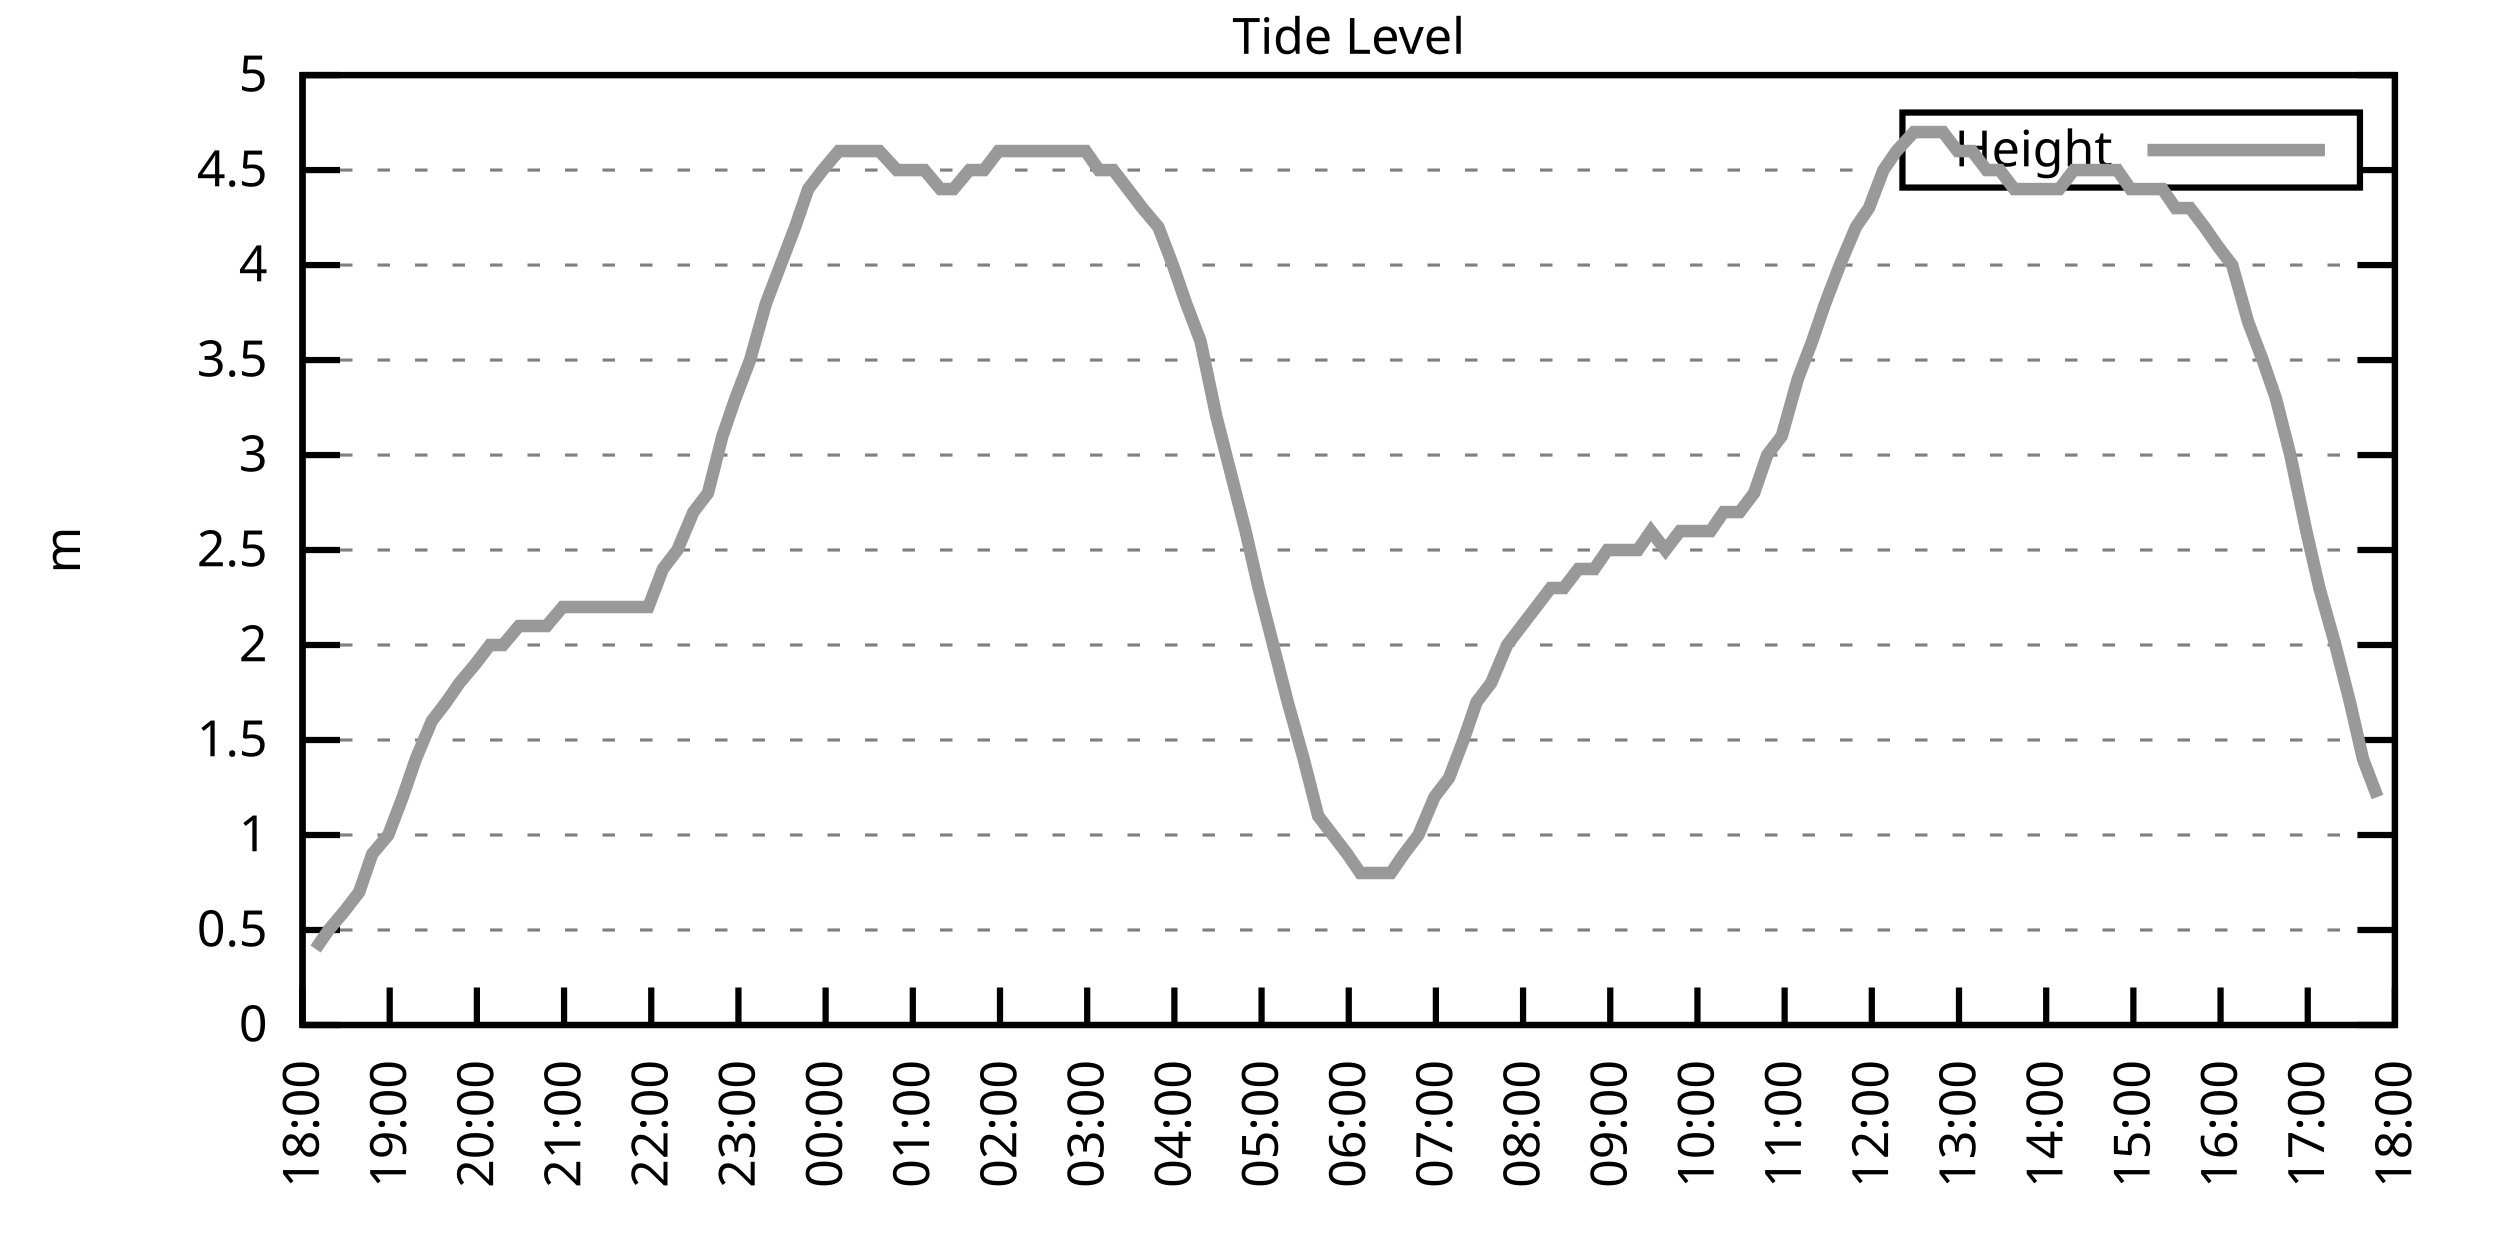
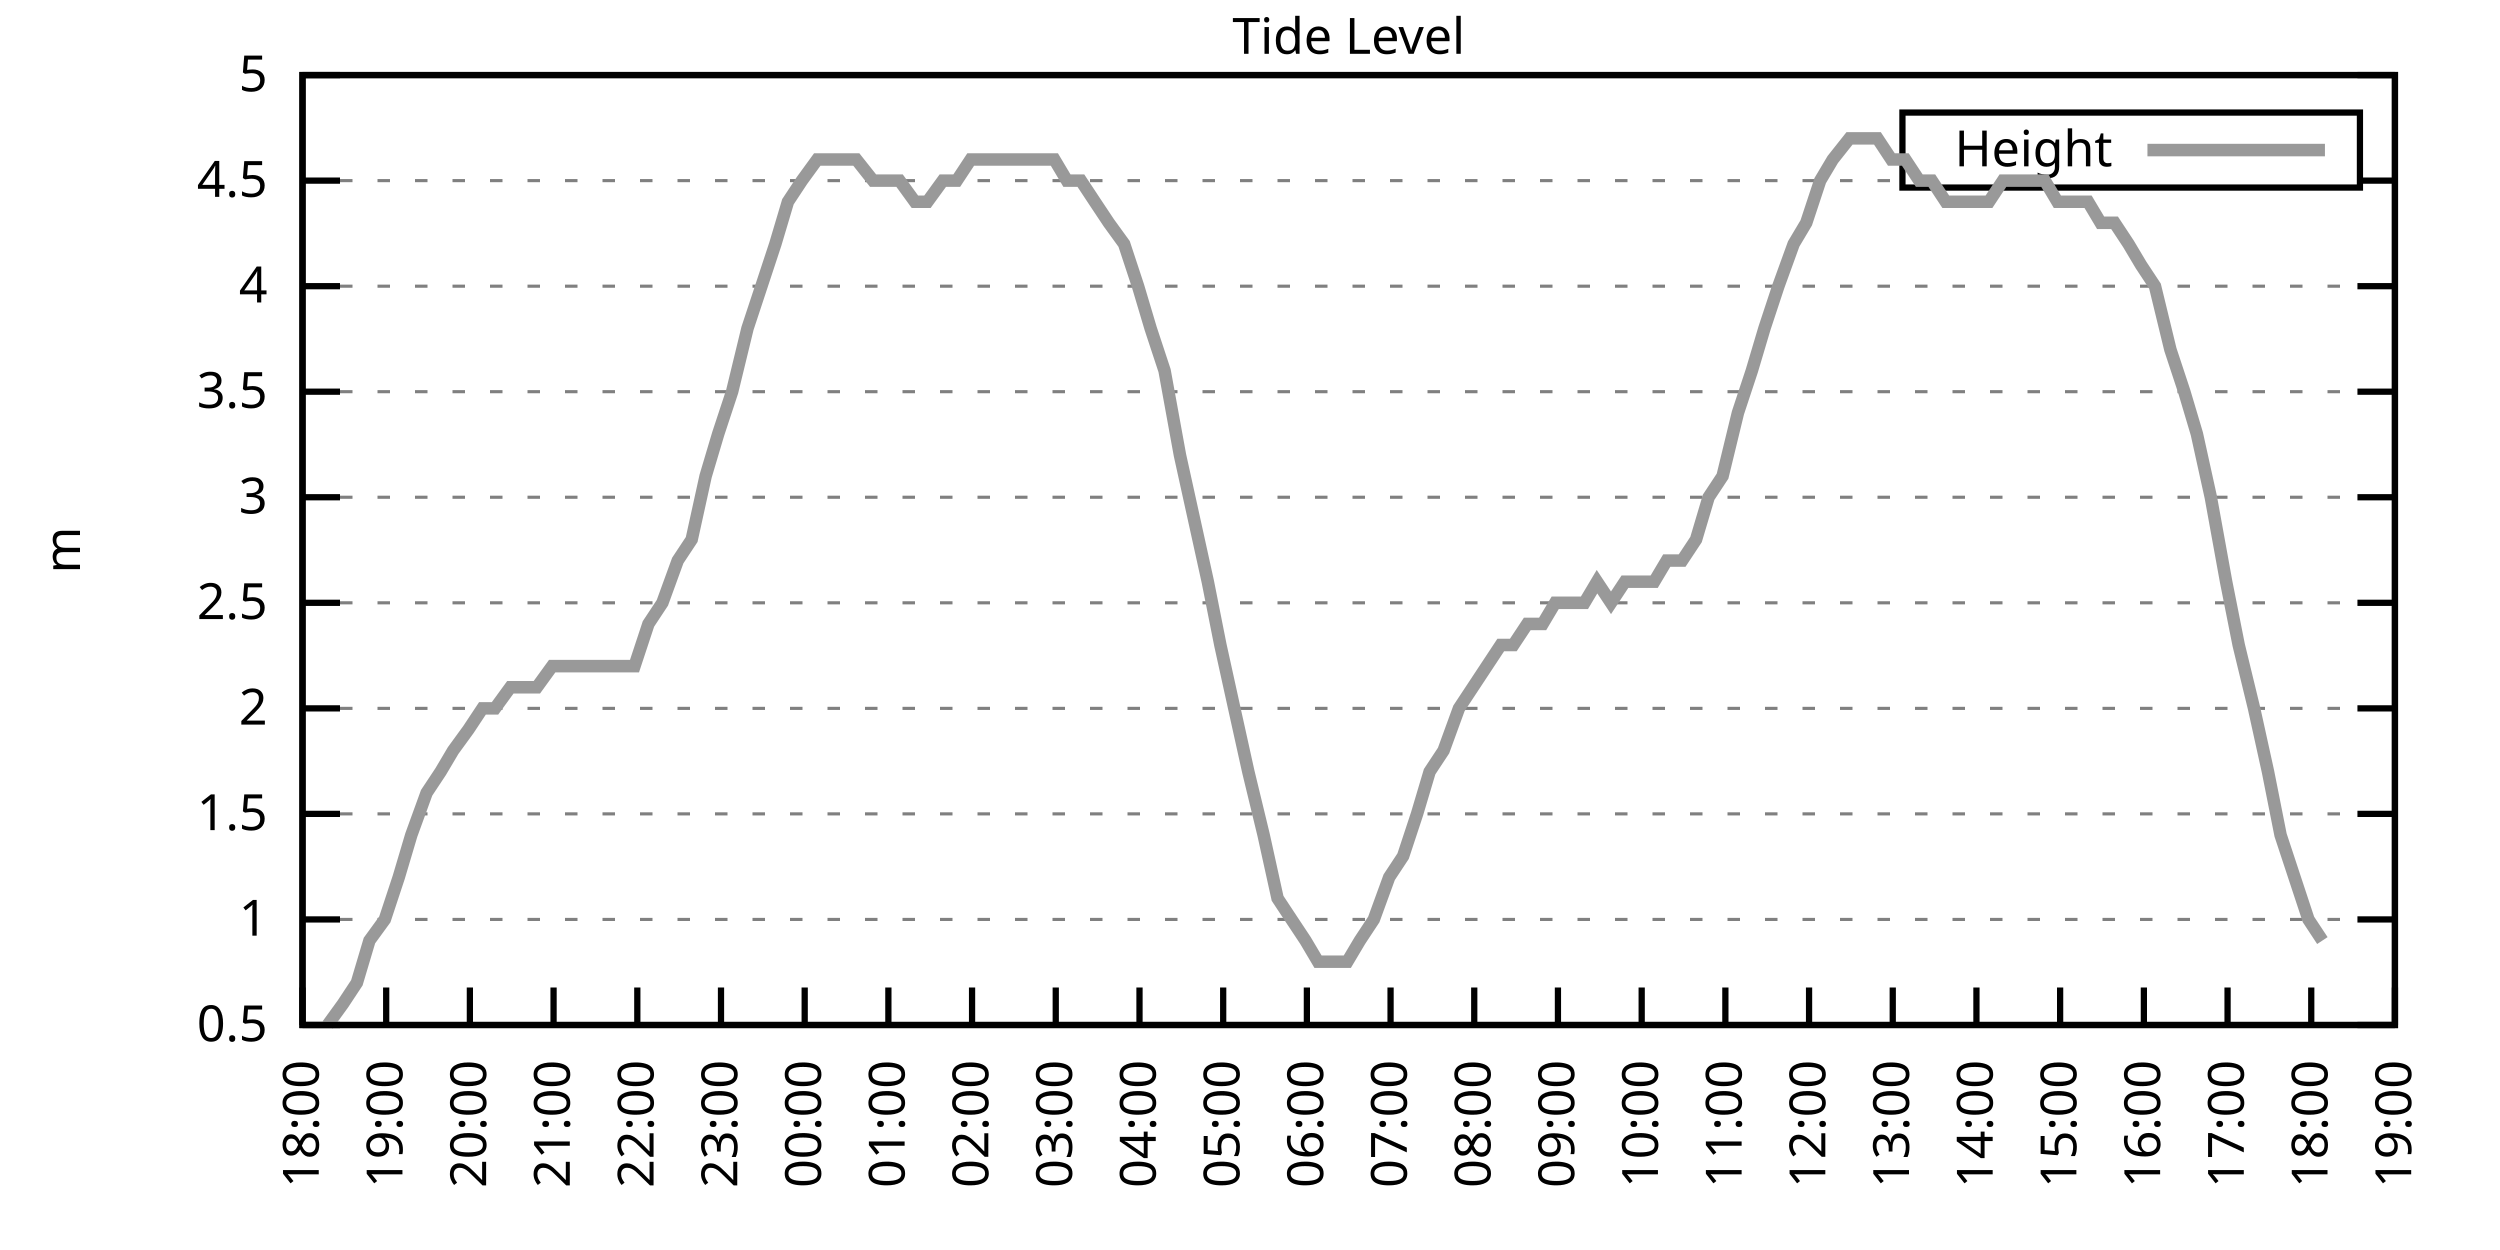
<svg xmlns="http://www.w3.org/2000/svg" xmlns:xlink="http://www.w3.org/1999/xlink" width="400" height="200" viewBox="0 0 400 200">
  <g id="gnuplot_canvas">
    <rect x="0" y="0" width="400" height="200" fill="none" />
    <defs>
      <circle id="gpDot" r="0.5" stroke-width="0.5" stroke="currentColor" />
      <path id="gpPt0" stroke-width="0.333" stroke="currentColor" d="M-1,0 h2 M0,-1 v2" />
      <path id="gpPt1" stroke-width="0.333" stroke="currentColor" d="M-1,-1 L1,1 M1,-1 L-1,1" />
      <path id="gpPt2" stroke-width="0.333" stroke="currentColor" d="M-1,0 L1,0 M0,-1 L0,1 M-1,-1 L1,1 M-1,1 L1,-1" />
      <rect id="gpPt3" stroke-width="0.333" stroke="currentColor" x="-1" y="-1" width="2" height="2" />
      <rect id="gpPt4" stroke-width="0.333" stroke="currentColor" fill="currentColor" x="-1" y="-1" width="2" height="2" />
      <circle id="gpPt5" stroke-width="0.333" stroke="currentColor" cx="0" cy="0" r="1" />
      <use xlink:href="#gpPt5" id="gpPt6" fill="currentColor" stroke="none" />
      <path id="gpPt7" stroke-width="0.333" stroke="currentColor" d="M0,-1.33 L-1.33,0.67 L1.33,0.67 z" />
      <use xlink:href="#gpPt7" id="gpPt8" fill="currentColor" stroke="none" />
      <use xlink:href="#gpPt7" id="gpPt9" stroke="currentColor" transform="rotate(180)" />
      <use xlink:href="#gpPt9" id="gpPt10" fill="currentColor" stroke="none" />
      <use xlink:href="#gpPt3" id="gpPt11" stroke="currentColor" transform="rotate(45)" />
      <use xlink:href="#gpPt11" id="gpPt12" fill="currentColor" stroke="none" />
      <path id="gpPt13" stroke-width="0.333" stroke="currentColor" d="M0,1.330 L1.265,0.411 L0.782,-1.067 L-0.782,-1.076 L-1.265,0.411 z" />
      <use xlink:href="#gpPt13" id="gpPt14" fill="currentColor" stroke="none" />
      <filter id="textbox" filterUnits="objectBoundingBox" x="0" y="0" height="1" width="1">
        <feFlood flood-color="white" flood-opacity="1" result="bgnd" />
        <feComposite in="SourceGraphic" in2="bgnd" operator="atop" />
      </filter>
      <filter id="greybox" filterUnits="objectBoundingBox" x="0" y="0" height="1" width="1">
        <feFlood flood-color="lightgrey" flood-opacity="1" result="grey" />
        <feComposite in="SourceGraphic" in2="grey" operator="atop" />
      </filter>
    </defs>
    <g fill="none" color="white" stroke="currentColor" stroke-width="1.00" stroke-linecap="butt" stroke-linejoin="miter">
</g>
    <g fill="none" color="black" stroke="currentColor" stroke-width="1.00" stroke-linecap="butt" stroke-linejoin="miter">
      <g stroke="none" shape-rendering="crispEdges">
        <polygon fill="rgb(255, 255, 255)" points="48.40,164.00 383.18,164.00 383.18,12.02 48.40,12.02 " />
      </g>
    </g>
    <g fill="none" color="black" stroke="currentColor" stroke-width="1.00" stroke-linecap="butt" stroke-linejoin="miter">
</g>
    <g fill="none" color="black" stroke="black" stroke-width="0.50" stroke-linecap="butt" stroke-linejoin="miter">
</g>
    <g fill="none" color="gray" stroke="currentColor" stroke-width="0.50" stroke-linecap="butt" stroke-linejoin="miter">
      <path stroke="gray" stroke-dasharray="2,4" class="gridline" d="M48.40,164.00 L383.19,164.00  " />
    </g>
    <g fill="none" color="gray" stroke="gray" stroke-width="1.00" stroke-linecap="butt" stroke-linejoin="miter">
</g>
    <g fill="none" color="black" stroke="currentColor" stroke-width="1.00" stroke-linecap="butt" stroke-linejoin="miter">
      <path stroke="black" d="M48.40,164.00 L54.40,164.00 M383.19,164.00 L377.19,164.00  " />
      <g transform="translate(42.80,166.60)" stroke="none" fill="black" font-family="Sans" font-size="8.00" text-anchor="end">
        <text>
-           <tspan font-family="Sans"> 0</tspan>
-         </text>
-       </g>
-     </g>
-     <g fill="none" color="black" stroke="currentColor" stroke-width="1.00" stroke-linecap="butt" stroke-linejoin="miter">
- </g>
-     <g fill="none" color="black" stroke="black" stroke-width="0.50" stroke-linecap="butt" stroke-linejoin="miter">
- </g>
-     <g fill="none" color="gray" stroke="currentColor" stroke-width="0.50" stroke-linecap="butt" stroke-linejoin="miter">
-       <path stroke="gray" stroke-dasharray="2,4" class="gridline" d="M48.40,148.80 L383.19,148.80  " />
-     </g>
-     <g fill="none" color="gray" stroke="gray" stroke-width="1.00" stroke-linecap="butt" stroke-linejoin="miter">
- </g>
-     <g fill="none" color="black" stroke="currentColor" stroke-width="1.00" stroke-linecap="butt" stroke-linejoin="miter">
-       <path stroke="black" d="M48.40,148.80 L54.40,148.80 M383.19,148.80 L377.19,148.80  " />
-       <g transform="translate(42.80,151.40)" stroke="none" fill="black" font-family="Sans" font-size="8.00" text-anchor="end">
-         <text>
          <tspan font-family="Sans"> 0.5</tspan>
        </text>
      </g>
    </g>
    <g fill="none" color="black" stroke="currentColor" stroke-width="1.00" stroke-linecap="butt" stroke-linejoin="miter">
</g>
    <g fill="none" color="black" stroke="black" stroke-width="0.50" stroke-linecap="butt" stroke-linejoin="miter">
</g>
    <g fill="none" color="gray" stroke="currentColor" stroke-width="0.50" stroke-linecap="butt" stroke-linejoin="miter">
-       <path stroke="gray" stroke-dasharray="2,4" class="gridline" d="M48.40,133.60 L383.19,133.60  " />
-     </g>
-     <g fill="none" color="gray" stroke="gray" stroke-width="1.00" stroke-linecap="butt" stroke-linejoin="miter">
- </g>
-     <g fill="none" color="black" stroke="currentColor" stroke-width="1.00" stroke-linecap="butt" stroke-linejoin="miter">
-       <path stroke="black" d="M48.40,133.60 L54.40,133.60 M383.19,133.60 L377.19,133.60  " />
-       <g transform="translate(42.80,136.20)" stroke="none" fill="black" font-family="Sans" font-size="8.00" text-anchor="end">
+       <path stroke="gray" stroke-dasharray="2,4" class="gridline" d="M48.40,147.11 L383.19,147.11  " />
+     </g>
+     <g fill="none" color="gray" stroke="gray" stroke-width="1.00" stroke-linecap="butt" stroke-linejoin="miter">
+ </g>
+     <g fill="none" color="black" stroke="currentColor" stroke-width="1.00" stroke-linecap="butt" stroke-linejoin="miter">
+       <path stroke="black" d="M48.40,147.11 L54.40,147.11 M383.19,147.11 L377.19,147.11  " />
+       <g transform="translate(42.80,149.71)" stroke="none" fill="black" font-family="Sans" font-size="8.00" text-anchor="end">
        <text>
          <tspan font-family="Sans"> 1</tspan>
        </text>
      </g>
    </g>
    <g fill="none" color="black" stroke="currentColor" stroke-width="1.00" stroke-linecap="butt" stroke-linejoin="miter">
</g>
    <g fill="none" color="black" stroke="black" stroke-width="0.50" stroke-linecap="butt" stroke-linejoin="miter">
</g>
    <g fill="none" color="gray" stroke="currentColor" stroke-width="0.50" stroke-linecap="butt" stroke-linejoin="miter">
-       <path stroke="gray" stroke-dasharray="2,4" class="gridline" d="M48.40,118.40 L383.19,118.40  " />
-     </g>
-     <g fill="none" color="gray" stroke="gray" stroke-width="1.00" stroke-linecap="butt" stroke-linejoin="miter">
- </g>
-     <g fill="none" color="black" stroke="currentColor" stroke-width="1.00" stroke-linecap="butt" stroke-linejoin="miter">
-       <path stroke="black" d="M48.40,118.40 L54.40,118.40 M383.19,118.40 L377.19,118.40  " />
-       <g transform="translate(42.80,121.00)" stroke="none" fill="black" font-family="Sans" font-size="8.00" text-anchor="end">
+       <path stroke="gray" stroke-dasharray="2,4" class="gridline" d="M48.40,130.22 L383.19,130.22  " />
+     </g>
+     <g fill="none" color="gray" stroke="gray" stroke-width="1.00" stroke-linecap="butt" stroke-linejoin="miter">
+ </g>
+     <g fill="none" color="black" stroke="currentColor" stroke-width="1.00" stroke-linecap="butt" stroke-linejoin="miter">
+       <path stroke="black" d="M48.40,130.22 L54.40,130.22 M383.19,130.22 L377.19,130.22  " />
+       <g transform="translate(42.80,132.82)" stroke="none" fill="black" font-family="Sans" font-size="8.00" text-anchor="end">
        <text>
          <tspan font-family="Sans"> 1.5</tspan>
        </text>
      </g>
    </g>
    <g fill="none" color="black" stroke="currentColor" stroke-width="1.00" stroke-linecap="butt" stroke-linejoin="miter">
</g>
    <g fill="none" color="black" stroke="black" stroke-width="0.50" stroke-linecap="butt" stroke-linejoin="miter">
</g>
    <g fill="none" color="gray" stroke="currentColor" stroke-width="0.50" stroke-linecap="butt" stroke-linejoin="miter">
-       <path stroke="gray" stroke-dasharray="2,4" class="gridline" d="M48.40,103.20 L383.19,103.20  " />
-     </g>
-     <g fill="none" color="gray" stroke="gray" stroke-width="1.00" stroke-linecap="butt" stroke-linejoin="miter">
- </g>
-     <g fill="none" color="black" stroke="currentColor" stroke-width="1.00" stroke-linecap="butt" stroke-linejoin="miter">
-       <path stroke="black" d="M48.40,103.20 L54.40,103.20 M383.19,103.20 L377.19,103.20  " />
-       <g transform="translate(42.80,105.80)" stroke="none" fill="black" font-family="Sans" font-size="8.00" text-anchor="end">
+       <path stroke="gray" stroke-dasharray="2,4" class="gridline" d="M48.40,113.34 L383.19,113.34  " />
+     </g>
+     <g fill="none" color="gray" stroke="gray" stroke-width="1.00" stroke-linecap="butt" stroke-linejoin="miter">
+ </g>
+     <g fill="none" color="black" stroke="currentColor" stroke-width="1.00" stroke-linecap="butt" stroke-linejoin="miter">
+       <path stroke="black" d="M48.40,113.34 L54.40,113.34 M383.19,113.34 L377.19,113.34  " />
+       <g transform="translate(42.80,115.94)" stroke="none" fill="black" font-family="Sans" font-size="8.00" text-anchor="end">
        <text>
          <tspan font-family="Sans"> 2</tspan>
        </text>
      </g>
    </g>
    <g fill="none" color="black" stroke="currentColor" stroke-width="1.00" stroke-linecap="butt" stroke-linejoin="miter">
</g>
    <g fill="none" color="black" stroke="black" stroke-width="0.50" stroke-linecap="butt" stroke-linejoin="miter">
</g>
    <g fill="none" color="gray" stroke="currentColor" stroke-width="0.50" stroke-linecap="butt" stroke-linejoin="miter">
-       <path stroke="gray" stroke-dasharray="2,4" class="gridline" d="M48.40,88.00 L383.19,88.00  " />
-     </g>
-     <g fill="none" color="gray" stroke="gray" stroke-width="1.00" stroke-linecap="butt" stroke-linejoin="miter">
- </g>
-     <g fill="none" color="black" stroke="currentColor" stroke-width="1.00" stroke-linecap="butt" stroke-linejoin="miter">
-       <path stroke="black" d="M48.40,88.00 L54.40,88.00 M383.19,88.00 L377.19,88.00  " />
-       <g transform="translate(42.80,90.60)" stroke="none" fill="black" font-family="Sans" font-size="8.00" text-anchor="end">
+       <path stroke="gray" stroke-dasharray="2,4" class="gridline" d="M48.40,96.45 L383.19,96.45  " />
+     </g>
+     <g fill="none" color="gray" stroke="gray" stroke-width="1.00" stroke-linecap="butt" stroke-linejoin="miter">
+ </g>
+     <g fill="none" color="black" stroke="currentColor" stroke-width="1.00" stroke-linecap="butt" stroke-linejoin="miter">
+       <path stroke="black" d="M48.40,96.45 L54.40,96.45 M383.19,96.45 L377.19,96.45  " />
+       <g transform="translate(42.80,99.05)" stroke="none" fill="black" font-family="Sans" font-size="8.00" text-anchor="end">
        <text>
          <tspan font-family="Sans"> 2.5</tspan>
        </text>
      </g>
    </g>
    <g fill="none" color="black" stroke="currentColor" stroke-width="1.00" stroke-linecap="butt" stroke-linejoin="miter">
</g>
    <g fill="none" color="black" stroke="black" stroke-width="0.50" stroke-linecap="butt" stroke-linejoin="miter">
</g>
    <g fill="none" color="gray" stroke="currentColor" stroke-width="0.50" stroke-linecap="butt" stroke-linejoin="miter">
-       <path stroke="gray" stroke-dasharray="2,4" class="gridline" d="M48.40,72.81 L383.19,72.81  " />
-     </g>
-     <g fill="none" color="gray" stroke="gray" stroke-width="1.00" stroke-linecap="butt" stroke-linejoin="miter">
- </g>
-     <g fill="none" color="black" stroke="currentColor" stroke-width="1.00" stroke-linecap="butt" stroke-linejoin="miter">
-       <path stroke="black" d="M48.40,72.81 L54.40,72.81 M383.19,72.81 L377.19,72.81  " />
-       <g transform="translate(42.80,75.41)" stroke="none" fill="black" font-family="Sans" font-size="8.00" text-anchor="end">
+       <path stroke="gray" stroke-dasharray="2,4" class="gridline" d="M48.40,79.56 L383.19,79.56  " />
+     </g>
+     <g fill="none" color="gray" stroke="gray" stroke-width="1.00" stroke-linecap="butt" stroke-linejoin="miter">
+ </g>
+     <g fill="none" color="black" stroke="currentColor" stroke-width="1.00" stroke-linecap="butt" stroke-linejoin="miter">
+       <path stroke="black" d="M48.40,79.56 L54.40,79.56 M383.19,79.56 L377.19,79.56  " />
+       <g transform="translate(42.80,82.16)" stroke="none" fill="black" font-family="Sans" font-size="8.00" text-anchor="end">
        <text>
          <tspan font-family="Sans"> 3</tspan>
        </text>
      </g>
    </g>
    <g fill="none" color="black" stroke="currentColor" stroke-width="1.00" stroke-linecap="butt" stroke-linejoin="miter">
</g>
    <g fill="none" color="black" stroke="black" stroke-width="0.50" stroke-linecap="butt" stroke-linejoin="miter">
</g>
    <g fill="none" color="gray" stroke="currentColor" stroke-width="0.50" stroke-linecap="butt" stroke-linejoin="miter">
-       <path stroke="gray" stroke-dasharray="2,4" class="gridline" d="M48.40,57.61 L383.19,57.61  " />
-     </g>
-     <g fill="none" color="gray" stroke="gray" stroke-width="1.00" stroke-linecap="butt" stroke-linejoin="miter">
- </g>
-     <g fill="none" color="black" stroke="currentColor" stroke-width="1.00" stroke-linecap="butt" stroke-linejoin="miter">
-       <path stroke="black" d="M48.40,57.61 L54.40,57.61 M383.19,57.61 L377.19,57.61  " />
-       <g transform="translate(42.80,60.21)" stroke="none" fill="black" font-family="Sans" font-size="8.00" text-anchor="end">
+       <path stroke="gray" stroke-dasharray="2,4" class="gridline" d="M48.40,62.67 L383.19,62.67  " />
+     </g>
+     <g fill="none" color="gray" stroke="gray" stroke-width="1.00" stroke-linecap="butt" stroke-linejoin="miter">
+ </g>
+     <g fill="none" color="black" stroke="currentColor" stroke-width="1.00" stroke-linecap="butt" stroke-linejoin="miter">
+       <path stroke="black" d="M48.40,62.67 L54.40,62.67 M383.19,62.67 L377.19,62.67  " />
+       <g transform="translate(42.80,65.27)" stroke="none" fill="black" font-family="Sans" font-size="8.00" text-anchor="end">
        <text>
          <tspan font-family="Sans"> 3.5</tspan>
        </text>
      </g>
    </g>
    <g fill="none" color="black" stroke="currentColor" stroke-width="1.00" stroke-linecap="butt" stroke-linejoin="miter">
</g>
    <g fill="none" color="black" stroke="black" stroke-width="0.50" stroke-linecap="butt" stroke-linejoin="miter">
</g>
    <g fill="none" color="gray" stroke="currentColor" stroke-width="0.50" stroke-linecap="butt" stroke-linejoin="miter">
-       <path stroke="gray" stroke-dasharray="2,4" class="gridline" d="M48.40,42.41 L383.19,42.41  " />
-     </g>
-     <g fill="none" color="gray" stroke="gray" stroke-width="1.00" stroke-linecap="butt" stroke-linejoin="miter">
- </g>
-     <g fill="none" color="black" stroke="currentColor" stroke-width="1.00" stroke-linecap="butt" stroke-linejoin="miter">
-       <path stroke="black" d="M48.40,42.41 L54.40,42.41 M383.19,42.41 L377.19,42.41  " />
-       <g transform="translate(42.80,45.01)" stroke="none" fill="black" font-family="Sans" font-size="8.00" text-anchor="end">
+       <path stroke="gray" stroke-dasharray="2,4" class="gridline" d="M48.40,45.79 L383.19,45.79  " />
+     </g>
+     <g fill="none" color="gray" stroke="gray" stroke-width="1.00" stroke-linecap="butt" stroke-linejoin="miter">
+ </g>
+     <g fill="none" color="black" stroke="currentColor" stroke-width="1.00" stroke-linecap="butt" stroke-linejoin="miter">
+       <path stroke="black" d="M48.40,45.79 L54.40,45.79 M383.19,45.79 L377.19,45.79  " />
+       <g transform="translate(42.80,48.39)" stroke="none" fill="black" font-family="Sans" font-size="8.00" text-anchor="end">
        <text>
          <tspan font-family="Sans"> 4</tspan>
        </text>
      </g>
    </g>
    <g fill="none" color="black" stroke="currentColor" stroke-width="1.00" stroke-linecap="butt" stroke-linejoin="miter">
</g>
    <g fill="none" color="black" stroke="black" stroke-width="0.50" stroke-linecap="butt" stroke-linejoin="miter">
</g>
    <g fill="none" color="gray" stroke="currentColor" stroke-width="0.50" stroke-linecap="butt" stroke-linejoin="miter">
-       <path stroke="gray" stroke-dasharray="2,4" class="gridline" d="M48.40,27.21 L304.39,27.21 M377.59,27.21 L383.19,27.21  " />
-     </g>
-     <g fill="none" color="gray" stroke="gray" stroke-width="1.00" stroke-linecap="butt" stroke-linejoin="miter">
- </g>
-     <g fill="none" color="black" stroke="currentColor" stroke-width="1.00" stroke-linecap="butt" stroke-linejoin="miter">
-       <path stroke="black" d="M48.40,27.21 L54.40,27.21 M383.19,27.21 L377.19,27.21  " />
-       <g transform="translate(42.80,29.81)" stroke="none" fill="black" font-family="Sans" font-size="8.00" text-anchor="end">
+       <path stroke="gray" stroke-dasharray="2,4" class="gridline" d="M48.40,28.90 L304.39,28.90 M377.59,28.90 L383.19,28.90  " />
+     </g>
+     <g fill="none" color="gray" stroke="gray" stroke-width="1.00" stroke-linecap="butt" stroke-linejoin="miter">
+ </g>
+     <g fill="none" color="black" stroke="currentColor" stroke-width="1.00" stroke-linecap="butt" stroke-linejoin="miter">
+       <path stroke="black" d="M48.40,28.90 L54.40,28.90 M383.19,28.90 L377.19,28.90  " />
+       <g transform="translate(42.80,31.50)" stroke="none" fill="black" font-family="Sans" font-size="8.00" text-anchor="end">
        <text>
          <tspan font-family="Sans"> 4.5</tspan>
        </text>
      </g>
    </g>
    <g fill="none" color="black" stroke="currentColor" stroke-width="1.00" stroke-linecap="butt" stroke-linejoin="miter">
</g>
    <g fill="none" color="black" stroke="black" stroke-width="0.50" stroke-linecap="butt" stroke-linejoin="miter">
</g>
    <g fill="none" color="gray" stroke="currentColor" stroke-width="0.50" stroke-linecap="butt" stroke-linejoin="miter">
      <path stroke="gray" stroke-dasharray="2,4" class="gridline" d="M48.40,12.01 L383.19,12.01  " />
    </g>
    <g fill="none" color="gray" stroke="gray" stroke-width="1.00" stroke-linecap="butt" stroke-linejoin="miter">
</g>
    <g fill="none" color="black" stroke="currentColor" stroke-width="1.00" stroke-linecap="butt" stroke-linejoin="miter">
      <path stroke="black" d="M48.40,12.01 L54.40,12.01 M383.19,12.01 L377.19,12.01  " />
      <g transform="translate(42.80,14.61)" stroke="none" fill="black" font-family="Sans" font-size="8.00" text-anchor="end">
        <text>
          <tspan font-family="Sans"> 5</tspan>
        </text>
      </g>
    </g>
    <g fill="none" color="black" stroke="currentColor" stroke-width="1.00" stroke-linecap="butt" stroke-linejoin="miter">
      <path stroke="black" d="M48.40,164.00 L48.40,158.00  " />
      <g transform="translate(51.00,169.60) rotate(270.00)" stroke="none" fill="black" font-family="Sans" font-size="8.00" text-anchor="end">
        <text>
          <tspan font-family="Sans">18:00</tspan>
        </text>
      </g>
    </g>
    <g fill="none" color="black" stroke="currentColor" stroke-width="1.00" stroke-linecap="butt" stroke-linejoin="miter">
-       <path stroke="black" d="M62.35,164.00 L62.35,158.00  " />
-       <g transform="translate(64.95,169.60) rotate(270.00)" stroke="none" fill="black" font-family="Sans" font-size="8.00" text-anchor="end">
+       <path stroke="black" d="M61.79,164.00 L61.79,158.00  " />
+       <g transform="translate(64.39,169.60) rotate(270.00)" stroke="none" fill="black" font-family="Sans" font-size="8.00" text-anchor="end">
        <text>
          <tspan font-family="Sans">19:00</tspan>
        </text>
      </g>
    </g>
    <g fill="none" color="black" stroke="currentColor" stroke-width="1.00" stroke-linecap="butt" stroke-linejoin="miter">
-       <path stroke="black" d="M76.30,164.00 L76.30,158.00  " />
-       <g transform="translate(78.90,169.60) rotate(270.00)" stroke="none" fill="black" font-family="Sans" font-size="8.00" text-anchor="end">
+       <path stroke="black" d="M75.18,164.00 L75.18,158.00  " />
+       <g transform="translate(77.78,169.60) rotate(270.00)" stroke="none" fill="black" font-family="Sans" font-size="8.00" text-anchor="end">
        <text>
          <tspan font-family="Sans">20:00</tspan>
        </text>
      </g>
    </g>
    <g fill="none" color="black" stroke="currentColor" stroke-width="1.00" stroke-linecap="butt" stroke-linejoin="miter">
-       <path stroke="black" d="M90.25,164.00 L90.25,158.00  " />
-       <g transform="translate(92.85,169.60) rotate(270.00)" stroke="none" fill="black" font-family="Sans" font-size="8.00" text-anchor="end">
+       <path stroke="black" d="M88.57,164.00 L88.57,158.00  " />
+       <g transform="translate(91.17,169.60) rotate(270.00)" stroke="none" fill="black" font-family="Sans" font-size="8.00" text-anchor="end">
        <text>
          <tspan font-family="Sans">21:00</tspan>
        </text>
      </g>
    </g>
    <g fill="none" color="black" stroke="currentColor" stroke-width="1.00" stroke-linecap="butt" stroke-linejoin="miter">
-       <path stroke="black" d="M104.20,164.00 L104.20,158.00  " />
-       <g transform="translate(106.80,169.60) rotate(270.00)" stroke="none" fill="black" font-family="Sans" font-size="8.00" text-anchor="end">
+       <path stroke="black" d="M101.97,164.00 L101.97,158.00  " />
+       <g transform="translate(104.57,169.60) rotate(270.00)" stroke="none" fill="black" font-family="Sans" font-size="8.00" text-anchor="end">
        <text>
          <tspan font-family="Sans">22:00</tspan>
        </text>
      </g>
    </g>
    <g fill="none" color="black" stroke="currentColor" stroke-width="1.00" stroke-linecap="butt" stroke-linejoin="miter">
-       <path stroke="black" d="M118.15,164.00 L118.15,158.00  " />
-       <g transform="translate(120.75,169.60) rotate(270.00)" stroke="none" fill="black" font-family="Sans" font-size="8.00" text-anchor="end">
+       <path stroke="black" d="M115.36,164.00 L115.36,158.00  " />
+       <g transform="translate(117.96,169.60) rotate(270.00)" stroke="none" fill="black" font-family="Sans" font-size="8.00" text-anchor="end">
        <text>
          <tspan font-family="Sans">23:00</tspan>
        </text>
      </g>
    </g>
    <g fill="none" color="black" stroke="currentColor" stroke-width="1.00" stroke-linecap="butt" stroke-linejoin="miter">
-       <path stroke="black" d="M132.10,164.00 L132.10,158.00  " />
-       <g transform="translate(134.70,169.60) rotate(270.00)" stroke="none" fill="black" font-family="Sans" font-size="8.00" text-anchor="end">
+       <path stroke="black" d="M128.75,164.00 L128.75,158.00  " />
+       <g transform="translate(131.35,169.60) rotate(270.00)" stroke="none" fill="black" font-family="Sans" font-size="8.00" text-anchor="end">
        <text>
          <tspan font-family="Sans">00:00</tspan>
        </text>
      </g>
    </g>
    <g fill="none" color="black" stroke="currentColor" stroke-width="1.00" stroke-linecap="butt" stroke-linejoin="miter">
-       <path stroke="black" d="M146.05,164.00 L146.05,158.00  " />
-       <g transform="translate(148.65,169.60) rotate(270.00)" stroke="none" fill="black" font-family="Sans" font-size="8.00" text-anchor="end">
+       <path stroke="black" d="M142.14,164.00 L142.14,158.00  " />
+       <g transform="translate(144.74,169.60) rotate(270.00)" stroke="none" fill="black" font-family="Sans" font-size="8.00" text-anchor="end">
        <text>
          <tspan font-family="Sans">01:00</tspan>
        </text>
      </g>
    </g>
    <g fill="none" color="black" stroke="currentColor" stroke-width="1.00" stroke-linecap="butt" stroke-linejoin="miter">
-       <path stroke="black" d="M160.00,164.00 L160.00,158.00  " />
-       <g transform="translate(162.60,169.60) rotate(270.00)" stroke="none" fill="black" font-family="Sans" font-size="8.00" text-anchor="end">
+       <path stroke="black" d="M155.53,164.00 L155.53,158.00  " />
+       <g transform="translate(158.13,169.60) rotate(270.00)" stroke="none" fill="black" font-family="Sans" font-size="8.00" text-anchor="end">
        <text>
          <tspan font-family="Sans">02:00</tspan>
        </text>
      </g>
    </g>
    <g fill="none" color="black" stroke="currentColor" stroke-width="1.00" stroke-linecap="butt" stroke-linejoin="miter">
-       <path stroke="black" d="M173.95,164.00 L173.95,158.00  " />
-       <g transform="translate(176.55,169.60) rotate(270.00)" stroke="none" fill="black" font-family="Sans" font-size="8.00" text-anchor="end">
+       <path stroke="black" d="M168.92,164.00 L168.92,158.00  " />
+       <g transform="translate(171.52,169.60) rotate(270.00)" stroke="none" fill="black" font-family="Sans" font-size="8.00" text-anchor="end">
        <text>
          <tspan font-family="Sans">03:00</tspan>
        </text>
      </g>
    </g>
    <g fill="none" color="black" stroke="currentColor" stroke-width="1.00" stroke-linecap="butt" stroke-linejoin="miter">
-       <path stroke="black" d="M187.90,164.00 L187.90,158.00  " />
-       <g transform="translate(190.50,169.60) rotate(270.00)" stroke="none" fill="black" font-family="Sans" font-size="8.00" text-anchor="end">
+       <path stroke="black" d="M182.32,164.00 L182.32,158.00  " />
+       <g transform="translate(184.92,169.60) rotate(270.00)" stroke="none" fill="black" font-family="Sans" font-size="8.00" text-anchor="end">
        <text>
          <tspan font-family="Sans">04:00</tspan>
        </text>
      </g>
    </g>
    <g fill="none" color="black" stroke="currentColor" stroke-width="1.00" stroke-linecap="butt" stroke-linejoin="miter">
-       <path stroke="black" d="M201.85,164.00 L201.85,158.00  " />
-       <g transform="translate(204.45,169.60) rotate(270.00)" stroke="none" fill="black" font-family="Sans" font-size="8.00" text-anchor="end">
+       <path stroke="black" d="M195.71,164.00 L195.71,158.00  " />
+       <g transform="translate(198.31,169.60) rotate(270.00)" stroke="none" fill="black" font-family="Sans" font-size="8.00" text-anchor="end">
        <text>
          <tspan font-family="Sans">05:00</tspan>
        </text>
      </g>
    </g>
    <g fill="none" color="black" stroke="currentColor" stroke-width="1.00" stroke-linecap="butt" stroke-linejoin="miter">
-       <path stroke="black" d="M215.80,164.00 L215.80,158.00  " />
-       <g transform="translate(218.40,169.60) rotate(270.00)" stroke="none" fill="black" font-family="Sans" font-size="8.00" text-anchor="end">
+       <path stroke="black" d="M209.10,164.00 L209.10,158.00  " />
+       <g transform="translate(211.70,169.60) rotate(270.00)" stroke="none" fill="black" font-family="Sans" font-size="8.00" text-anchor="end">
        <text>
          <tspan font-family="Sans">06:00</tspan>
        </text>
      </g>
    </g>
    <g fill="none" color="black" stroke="currentColor" stroke-width="1.00" stroke-linecap="butt" stroke-linejoin="miter">
-       <path stroke="black" d="M229.74,164.00 L229.74,158.00  " />
-       <g transform="translate(232.34,169.60) rotate(270.00)" stroke="none" fill="black" font-family="Sans" font-size="8.00" text-anchor="end">
+       <path stroke="black" d="M222.49,164.00 L222.49,158.00  " />
+       <g transform="translate(225.09,169.60) rotate(270.00)" stroke="none" fill="black" font-family="Sans" font-size="8.00" text-anchor="end">
        <text>
          <tspan font-family="Sans">07:00</tspan>
        </text>
      </g>
    </g>
    <g fill="none" color="black" stroke="currentColor" stroke-width="1.00" stroke-linecap="butt" stroke-linejoin="miter">
-       <path stroke="black" d="M243.69,164.00 L243.69,158.00  " />
-       <g transform="translate(246.29,169.60) rotate(270.00)" stroke="none" fill="black" font-family="Sans" font-size="8.00" text-anchor="end">
+       <path stroke="black" d="M235.88,164.00 L235.88,158.00  " />
+       <g transform="translate(238.48,169.60) rotate(270.00)" stroke="none" fill="black" font-family="Sans" font-size="8.00" text-anchor="end">
        <text>
          <tspan font-family="Sans">08:00</tspan>
        </text>
      </g>
    </g>
    <g fill="none" color="black" stroke="currentColor" stroke-width="1.00" stroke-linecap="butt" stroke-linejoin="miter">
-       <path stroke="black" d="M257.64,164.00 L257.64,158.00  " />
-       <g transform="translate(260.24,169.60) rotate(270.00)" stroke="none" fill="black" font-family="Sans" font-size="8.00" text-anchor="end">
+       <path stroke="black" d="M249.27,164.00 L249.27,158.00  " />
+       <g transform="translate(251.87,169.60) rotate(270.00)" stroke="none" fill="black" font-family="Sans" font-size="8.00" text-anchor="end">
        <text>
          <tspan font-family="Sans">09:00</tspan>
        </text>
      </g>
    </g>
    <g fill="none" color="black" stroke="currentColor" stroke-width="1.00" stroke-linecap="butt" stroke-linejoin="miter">
-       <path stroke="black" d="M271.59,164.00 L271.59,158.00  " />
-       <g transform="translate(274.19,169.60) rotate(270.00)" stroke="none" fill="black" font-family="Sans" font-size="8.00" text-anchor="end">
+       <path stroke="black" d="M262.67,164.00 L262.67,158.00  " />
+       <g transform="translate(265.27,169.60) rotate(270.00)" stroke="none" fill="black" font-family="Sans" font-size="8.00" text-anchor="end">
        <text>
          <tspan font-family="Sans">10:00</tspan>
        </text>
      </g>
    </g>
    <g fill="none" color="black" stroke="currentColor" stroke-width="1.00" stroke-linecap="butt" stroke-linejoin="miter">
-       <path stroke="black" d="M285.54,164.00 L285.54,158.00  " />
-       <g transform="translate(288.14,169.60) rotate(270.00)" stroke="none" fill="black" font-family="Sans" font-size="8.00" text-anchor="end">
+       <path stroke="black" d="M276.06,164.00 L276.06,158.00  " />
+       <g transform="translate(278.66,169.60) rotate(270.00)" stroke="none" fill="black" font-family="Sans" font-size="8.00" text-anchor="end">
        <text>
          <tspan font-family="Sans">11:00</tspan>
        </text>
      </g>
    </g>
    <g fill="none" color="black" stroke="currentColor" stroke-width="1.00" stroke-linecap="butt" stroke-linejoin="miter">
-       <path stroke="black" d="M299.49,164.00 L299.49,158.00  " />
-       <g transform="translate(302.09,169.60) rotate(270.00)" stroke="none" fill="black" font-family="Sans" font-size="8.00" text-anchor="end">
+       <path stroke="black" d="M289.45,164.00 L289.45,158.00  " />
+       <g transform="translate(292.05,169.60) rotate(270.00)" stroke="none" fill="black" font-family="Sans" font-size="8.00" text-anchor="end">
        <text>
          <tspan font-family="Sans">12:00</tspan>
        </text>
      </g>
    </g>
    <g fill="none" color="black" stroke="currentColor" stroke-width="1.00" stroke-linecap="butt" stroke-linejoin="miter">
-       <path stroke="black" d="M313.44,164.00 L313.44,158.00  " />
-       <g transform="translate(316.04,169.60) rotate(270.00)" stroke="none" fill="black" font-family="Sans" font-size="8.00" text-anchor="end">
+       <path stroke="black" d="M302.84,164.00 L302.84,158.00  " />
+       <g transform="translate(305.44,169.60) rotate(270.00)" stroke="none" fill="black" font-family="Sans" font-size="8.00" text-anchor="end">
        <text>
          <tspan font-family="Sans">13:00</tspan>
        </text>
      </g>
    </g>
    <g fill="none" color="black" stroke="currentColor" stroke-width="1.00" stroke-linecap="butt" stroke-linejoin="miter">
-       <path stroke="black" d="M327.39,164.00 L327.39,158.00  " />
-       <g transform="translate(329.99,169.60) rotate(270.00)" stroke="none" fill="black" font-family="Sans" font-size="8.00" text-anchor="end">
+       <path stroke="black" d="M316.23,164.00 L316.23,158.00  " />
+       <g transform="translate(318.83,169.60) rotate(270.00)" stroke="none" fill="black" font-family="Sans" font-size="8.00" text-anchor="end">
        <text>
          <tspan font-family="Sans">14:00</tspan>
        </text>
      </g>
    </g>
    <g fill="none" color="black" stroke="currentColor" stroke-width="1.00" stroke-linecap="butt" stroke-linejoin="miter">
-       <path stroke="black" d="M341.34,164.00 L341.34,158.00  " />
-       <g transform="translate(343.94,169.60) rotate(270.00)" stroke="none" fill="black" font-family="Sans" font-size="8.00" text-anchor="end">
+       <path stroke="black" d="M329.62,164.00 L329.62,158.00  " />
+       <g transform="translate(332.22,169.60) rotate(270.00)" stroke="none" fill="black" font-family="Sans" font-size="8.00" text-anchor="end">
        <text>
          <tspan font-family="Sans">15:00</tspan>
        </text>
      </g>
    </g>
    <g fill="none" color="black" stroke="currentColor" stroke-width="1.00" stroke-linecap="butt" stroke-linejoin="miter">
-       <path stroke="black" d="M355.29,164.00 L355.29,158.00  " />
-       <g transform="translate(357.89,169.60) rotate(270.00)" stroke="none" fill="black" font-family="Sans" font-size="8.00" text-anchor="end">
+       <path stroke="black" d="M343.02,164.00 L343.02,158.00  " />
+       <g transform="translate(345.62,169.60) rotate(270.00)" stroke="none" fill="black" font-family="Sans" font-size="8.00" text-anchor="end">
        <text>
          <tspan font-family="Sans">16:00</tspan>
        </text>
      </g>
    </g>
    <g fill="none" color="black" stroke="currentColor" stroke-width="1.00" stroke-linecap="butt" stroke-linejoin="miter">
-       <path stroke="black" d="M369.24,164.00 L369.24,158.00  " />
-       <g transform="translate(371.84,169.60) rotate(270.00)" stroke="none" fill="black" font-family="Sans" font-size="8.00" text-anchor="end">
+       <path stroke="black" d="M356.41,164.00 L356.41,158.00  " />
+       <g transform="translate(359.01,169.60) rotate(270.00)" stroke="none" fill="black" font-family="Sans" font-size="8.00" text-anchor="end">
        <text>
          <tspan font-family="Sans">17:00</tspan>
+         </text>
+       </g>
+     </g>
+     <g fill="none" color="black" stroke="currentColor" stroke-width="1.00" stroke-linecap="butt" stroke-linejoin="miter">
+       <path stroke="black" d="M369.80,164.00 L369.80,158.00  " />
+       <g transform="translate(372.40,169.60) rotate(270.00)" stroke="none" fill="black" font-family="Sans" font-size="8.00" text-anchor="end">
+         <text>
+           <tspan font-family="Sans">18:00</tspan>
        </text>
      </g>
    </g>
    <g fill="none" color="black" stroke="currentColor" stroke-width="1.00" stroke-linecap="butt" stroke-linejoin="miter">
      <path stroke="black" d="M383.19,164.00 L383.19,158.00  " />
      <g transform="translate(385.79,169.60) rotate(270.00)" stroke="none" fill="black" font-family="Sans" font-size="8.00" text-anchor="end">
        <text>
-           <tspan font-family="Sans">18:00</tspan>
+           <tspan font-family="Sans">19:00</tspan>
        </text>
      </g>
    </g>
    <g fill="none" color="black" stroke="currentColor" stroke-width="1.00" stroke-linecap="butt" stroke-linejoin="miter">
</g>
    <g fill="none" color="black" stroke="currentColor" stroke-width="1.00" stroke-linecap="butt" stroke-linejoin="miter">
      <path stroke="black" d="M48.40,12.01 L48.40,164.00 L383.19,164.00 L383.19,12.01 L48.40,12.01 Z  " />
    </g>
    <g fill="none" color="black" stroke="currentColor" stroke-width="1.00" stroke-linecap="butt" stroke-linejoin="miter">
</g>
    <g fill="none" color="black" stroke="currentColor" stroke-width="1.00" stroke-linecap="butt" stroke-linejoin="miter">
      <path stroke="black" d="M304.39,30.01 L304.39,18.01 L377.59,18.01 L377.59,30.01 L304.39,30.01 Z  " />
    </g>
    <g id="Tide_level_plot_1">
      <g fill="none" color="white" stroke="black" stroke-width="2.00" stroke-linecap="butt" stroke-linejoin="miter">
</g>
      <g fill="none" color="black" stroke="currentColor" stroke-width="2.00" stroke-linecap="butt" stroke-linejoin="miter">
        <g transform="translate(337.99,26.61)" stroke="none" fill="black" font-family="Sans" font-size="8.00" text-anchor="end">
          <text>
            <tspan font-family="Sans">Height</tspan>
          </text>
        </g>
      </g>
      <g fill="none" color="black" stroke="currentColor" stroke-width="2.00" stroke-linecap="butt" stroke-linejoin="miter">
-         <path stroke="rgb(153, 153, 153)" d="M343.59,24.01 L371.99,24.01 M50.49,151.84 L52.58,148.80 L55.14,145.76 L57.47,142.72 L59.56,136.64 L62.12,133.60   L64.44,127.52 L66.53,121.44 L69.09,115.36 L71.42,112.32 L73.51,109.28 L76.07,106.24 L78.39,103.20 L80.48,103.20   L83.04,100.16 L85.37,100.16 L87.46,100.16 L90.02,97.12 L92.11,97.12 L94.67,97.12 L96.76,97.12 L99.32,97.12   L101.64,97.12 L103.73,97.12 L106.06,91.04 L108.38,88.00 L110.94,81.93 L113.27,78.89 L115.59,69.77 L117.68,63.69   L120.01,57.61 L122.57,48.49 L124.89,42.41 L127.22,36.33 L129.31,30.25 L131.63,27.21 L134.19,24.17 L136.51,24.17   L138.84,24.17 L140.70,24.17 L143.49,27.21 L145.35,27.21 L147.91,27.21 L150.46,30.25 L152.56,30.25 L155.11,27.21   L157.44,27.21 L159.76,24.17 L162.09,24.17 L163.95,24.17 L166.51,24.17 L169.06,24.17 L171.39,24.17 L173.71,24.17   L175.81,27.21 L178.13,27.21 L180.46,30.25 L182.78,33.29 L185.34,36.33 L187.66,42.41 L189.76,48.49 L192.08,54.57   L194.64,66.73 L196.96,75.85 L199.29,84.97 L201.38,94.08 L203.71,103.20 L206.03,112.32 L208.59,121.44 L210.91,130.56   L213.24,133.60 L215.56,136.64 L217.65,139.68 L220.21,139.68 L222.54,139.68 L224.63,136.64 L226.95,133.60 L229.51,127.52   L231.84,124.48 L234.16,118.40 L236.25,112.32 L238.58,109.28 L241.14,103.20 L243.46,100.16 L245.79,97.12 L248.11,94.08   L250.20,94.08 L252.53,91.04 L255.09,91.04 L257.18,88.00 L259.50,88.00 L262.06,88.00 L264.15,84.97 L266.48,88.00   L268.80,84.97 L271.36,84.97 L273.69,84.97 L275.78,81.93 L278.34,81.93 L280.66,78.89 L282.75,72.81 L285.08,69.77   L287.64,60.65 L289.96,54.57 L292.05,48.49 L294.38,42.41 L296.94,36.33 L299.03,33.29 L301.35,27.21 L303.44,24.17   L306.23,21.13 L308.56,21.13 L310.88,21.13 L313.21,24.17 L315.53,24.17 L317.86,27.21 L319.95,27.21 L322.28,30.25   L324.60,30.25 L327.16,30.25 L329.48,30.25 L331.81,27.21 L333.90,27.21 L335.99,27.21 L338.78,27.21 L340.88,30.25   L343.20,30.25 L345.99,30.25 L348.08,33.29 L350.41,33.29 L352.73,36.33 L354.83,39.37 L357.15,42.41 L359.71,51.53   L362.03,57.61 L364.13,63.69 L366.45,72.81 L369.01,84.97 L371.10,94.08 L373.66,103.20 L375.98,112.32 L378.08,121.44   L380.40,127.52  " />
+         <path stroke="rgb(153, 153, 153)" d="M343.59,24.01 L371.99,24.01 M52.42,164.00 L54.87,160.62 L57.10,157.24 L59.11,150.49 L61.57,147.11 L63.80,140.36   L65.81,133.60 L68.26,126.85 L70.50,123.47 L72.50,120.09 L74.96,116.71 L77.19,113.34 L79.20,113.34 L81.66,109.96   L83.89,109.96 L85.90,109.96 L88.35,106.58 L90.36,106.58 L92.82,106.58 L94.82,106.58 L97.28,106.58 L99.51,106.58   L101.52,106.58 L103.75,99.83 L105.98,96.45 L108.44,89.69 L110.67,86.32 L112.90,76.18 L114.91,69.43 L117.14,62.67   L119.60,52.54 L121.83,45.79 L124.06,39.03 L126.07,32.28 L128.30,28.90 L130.76,25.52 L132.99,25.52 L135.22,25.52   L137.01,25.52 L139.69,28.90 L141.47,28.90 L143.93,28.90 L146.38,32.28 L148.39,32.28 L150.85,28.90 L153.08,28.90   L155.31,25.52 L157.54,25.52 L159.33,25.52 L161.78,25.52 L164.24,25.52 L166.47,25.52 L168.70,25.52 L170.71,28.90   L172.94,28.90 L175.17,32.28 L177.41,35.65 L179.86,39.03 L182.09,45.79 L184.10,52.54 L186.33,59.30 L188.79,72.81   L191.02,82.94 L193.25,93.07 L195.26,103.20 L197.49,113.34 L199.73,123.47 L202.18,133.60 L204.41,143.73 L206.64,147.11   L208.88,150.49 L210.88,153.87 L213.34,153.87 L215.57,153.87 L217.58,150.49 L219.81,147.11 L222.27,140.36 L224.50,136.98   L226.73,130.22 L228.74,123.47 L230.97,120.09 L233.43,113.34 L235.66,109.96 L237.89,106.58 L240.12,103.20 L242.13,103.20   L244.36,99.83 L246.82,99.83 L248.83,96.45 L251.06,96.45 L253.51,96.45 L255.52,93.07 L257.76,96.45 L259.99,93.07   L262.44,93.07 L264.67,93.07 L266.68,89.69 L269.14,89.69 L271.37,86.32 L273.38,79.56 L275.61,76.18 L278.07,66.05   L280.30,59.30 L282.31,52.54 L284.54,45.79 L286.99,39.03 L289.00,35.65 L291.23,28.90 L293.24,25.52 L295.92,22.14   L298.15,22.14 L300.39,22.14 L302.62,25.52 L304.85,25.52 L307.08,28.90 L309.09,28.90 L311.32,32.28 L313.55,32.28   L316.01,32.28 L318.24,32.28 L320.47,28.90 L322.48,28.90 L324.49,28.90 L327.17,28.90 L329.18,32.28 L331.41,32.28   L334.09,32.28 L336.10,35.65 L338.33,35.65 L340.56,39.03 L342.57,42.41 L344.80,45.79 L347.26,55.92 L349.49,62.67   L351.50,69.43 L353.73,79.56 L356.18,93.07 L358.19,103.20 L360.65,113.34 L362.88,123.47 L364.89,133.60 L367.12,140.36   L369.35,147.11 L371.58,150.49  " />
      </g>
    </g>
    <g fill="none" color="black" stroke="currentColor" stroke-width="2.00" stroke-linecap="butt" stroke-linejoin="miter">
</g>
    <g fill="none" color="black" stroke="black" stroke-width="1.00" stroke-linecap="butt" stroke-linejoin="miter">
</g>
    <g fill="none" color="black" stroke="currentColor" stroke-width="1.00" stroke-linecap="butt" stroke-linejoin="miter">
      <path stroke="black" d="M48.40,12.01 L48.40,164.00 L383.19,164.00 L383.19,12.01 L48.40,12.01 Z  " />
      <g transform="translate(12.80,88.01) rotate(270.00)" stroke="none" fill="black" font-family="Sans" font-size="8.00" text-anchor="middle">
        <text>
          <tspan font-family="Sans">m</tspan>
        </text>
      </g>
    </g>
    <g fill="none" color="black" stroke="currentColor" stroke-width="1.00" stroke-linecap="butt" stroke-linejoin="miter">
</g>
    <g fill="none" color="black" stroke="currentColor" stroke-width="1.00" stroke-linecap="butt" stroke-linejoin="miter">
      <g transform="translate(215.79,8.61)" stroke="none" fill="black" font-family="Sans" font-size="8.00" text-anchor="middle">
        <text>
          <tspan font-family="Sans">Tide Level</tspan>
        </text>
      </g>
    </g>
    <g fill="none" color="black" stroke="currentColor" stroke-width="1.00" stroke-linecap="butt" stroke-linejoin="miter">
</g>
  </g>
</svg>
